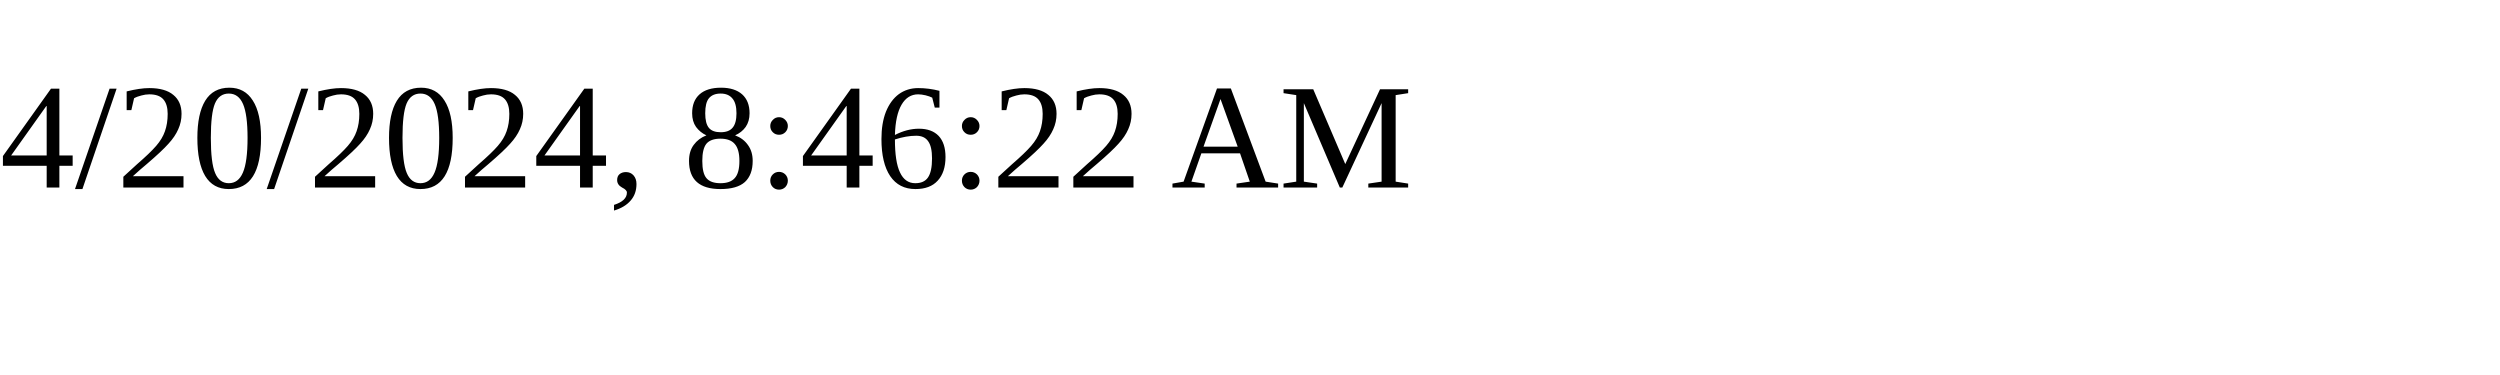
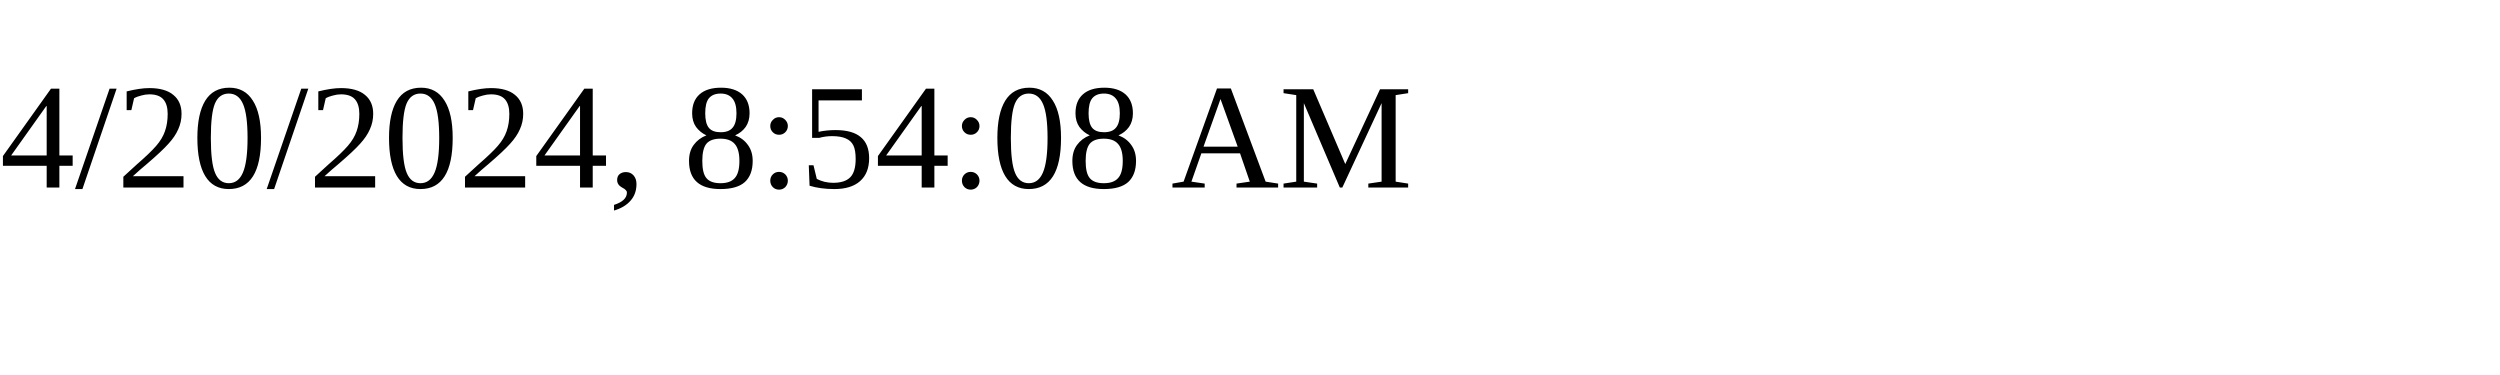
<svg xmlns="http://www.w3.org/2000/svg" height="30" width="200">
-   <text x="0" y="15">4/20/2024, 8:46:22 AM</text>
+   <text x="0" y="15">4/20/2024, 8:54:08 AM</text>
</svg>
